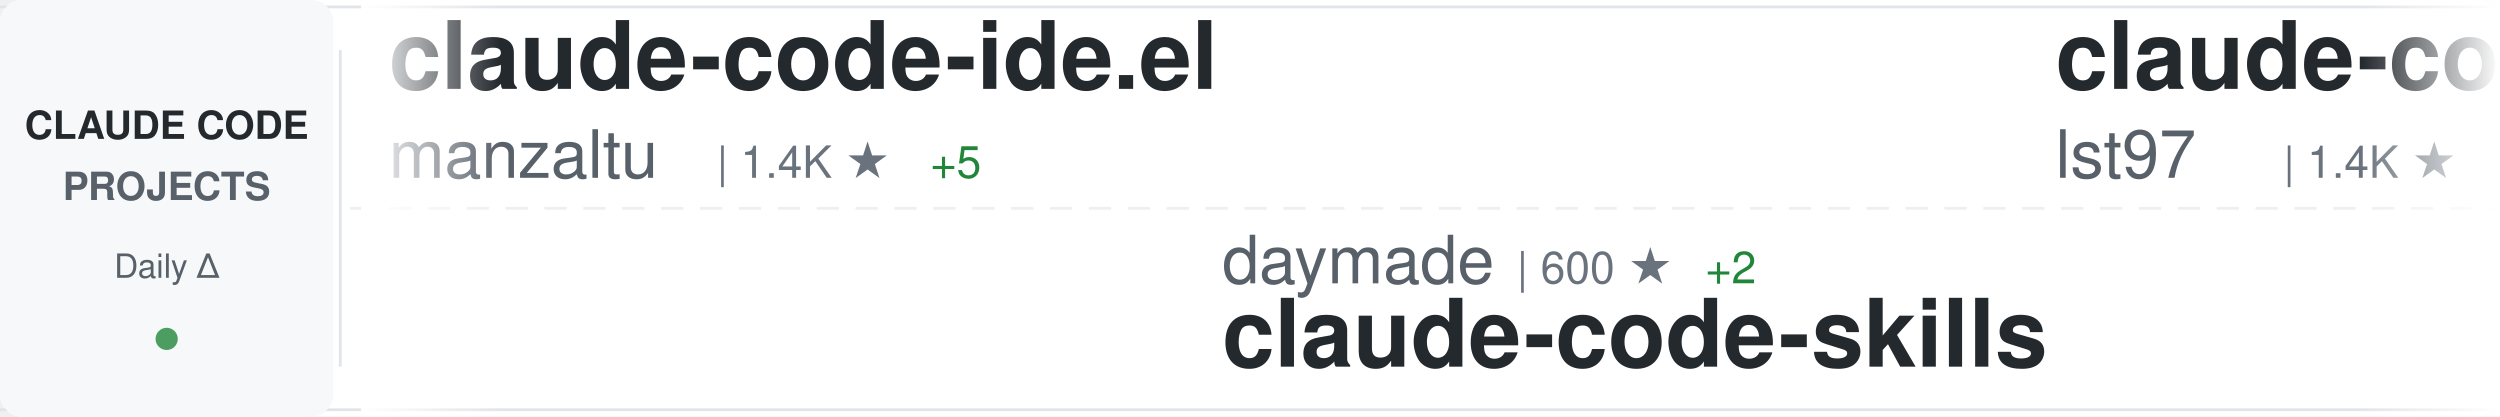
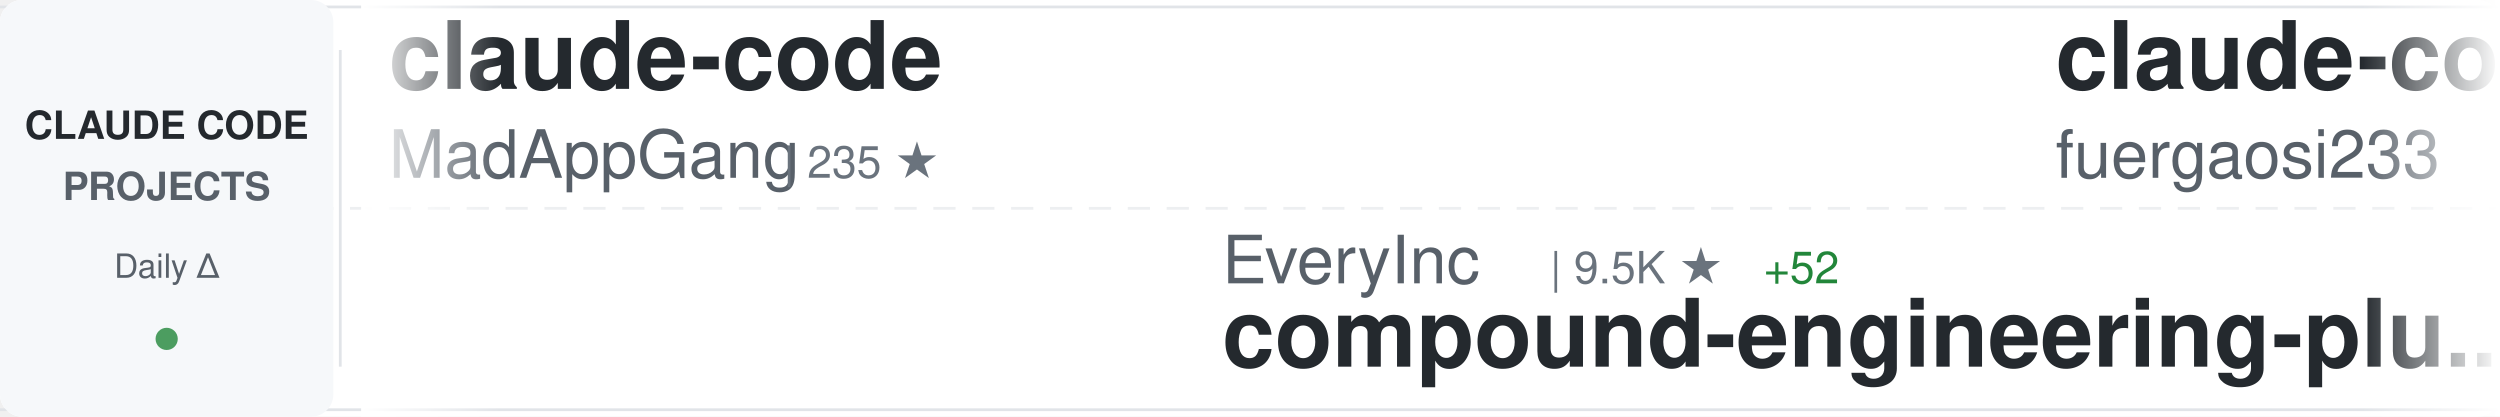
<svg xmlns="http://www.w3.org/2000/svg" width="900" height="150">
  <defs>
    <linearGradient id="awesomeLeftFade" x1="0%" y1="0%" x2="100%" y2="0%">
      <stop offset="0%" style="stop-color:#ffffff;stop-opacity:1" />
      <stop offset="100%" style="stop-color:#ffffff;stop-opacity:0" />
    </linearGradient>
    <linearGradient id="awesomeRightFade" x1="0%" y1="0%" x2="100%" y2="0%">
      <stop offset="0%" style="stop-color:#ffffff;stop-opacity:0" />
      <stop offset="100%" style="stop-color:#ffffff;stop-opacity:1" />
    </linearGradient>
  </defs>
  <rect width="900" height="150" fill="#ffffff" rx="8" />
  <rect x="0" y="2" width="900" height="1" fill="#e1e4e8" />
  <rect x="0" y="147" width="900" height="1" fill="#e1e4e8" />
  <line x1="0" y1="75" x2="900" y2="75" stroke="#e1e4e8" stroke-width="1" stroke-dasharray="8 6" opacity="0.6" />
  <rect x="0" y="0" width="120" height="150" fill="#f6f8fa" rx="8" />
  <text x="60" y="50" font-family="-apple-system, BlinkMacSystemFont, 'Segoe UI', Helvetica, Arial, sans-serif" font-size="14" font-weight="600" fill="#24292e" text-anchor="middle">CLAUDE CODE</text>
  <text x="60" y="72" font-family="-apple-system, BlinkMacSystemFont, 'Segoe UI', Helvetica, Arial, sans-serif" font-size="14" font-weight="600" fill="#586069" text-anchor="middle">PROJECTS</text>
  <text x="60" y="100" font-family="-apple-system, BlinkMacSystemFont, 'Segoe UI', Helvetica, Arial, sans-serif" font-size="12" font-weight="500" fill="#586069" text-anchor="middle">Daily Δ</text>
  <circle cx="60" cy="122" r="4" fill="#22863a" opacity="0.8" />
  <rect x="122" y="18" width="1" height="114" fill="#e1e4e8" />
  <clipPath id="awesomeTickerClip">
    <rect x="130" y="0" width="770" height="150" />
  </clipPath>
  <g clip-path="url(#awesomeTickerClip)">
    <g id="awesomeTickerItems">
      <animateTransform attributeName="transform" attributeType="XML" type="translate" from="0 0" to="-3000 0" dur="54s" repeatCount="indefinite" />
      <g transform="translate(0, 0)">
-         <text x="140" y="32" font-family="-apple-system, BlinkMacSystemFont, 'Segoe UI', Helvetica, Arial, sans-serif" font-size="34" font-weight="600" fill="#24292e">claude-code-ide.el</text>
-         <text x="140" y="64" font-family="-apple-system, BlinkMacSystemFont, 'Segoe UI', Helvetica, Arial, sans-serif" font-size="24" font-weight="400" fill="#586069">manzaltu</text>
-         <text x="258" y="64" font-family="-apple-system, BlinkMacSystemFont, 'Segoe UI', Helvetica, Arial, sans-serif" font-size="16" font-weight="500" fill="#6a737d">| 1.4K ★</text>
-         <text x="335" y="64" font-family="-apple-system, BlinkMacSystemFont, 'Segoe UI', Helvetica, Arial, sans-serif" font-size="16" font-weight="500" fill="#22863a"> +5</text>
+         <text x="140" y="32" font-family="-apple-system, BlinkMacSystemFont, 'Segoe UI', Helvetica, Arial, sans-serif" font-size="34" font-weight="600" fill="#24292e">claude-code</text>
+         <text x="140" y="64" font-family="-apple-system, BlinkMacSystemFont, 'Segoe UI', Helvetica, Arial, sans-serif" font-size="24" font-weight="400" fill="#586069">MadAppGang</text>
+         <text x="282" y="64" font-family="-apple-system, BlinkMacSystemFont, 'Segoe UI', Helvetica, Arial, sans-serif" font-size="16" font-weight="500" fill="#6a737d">| 235 ★</text>
      </g>
      <g transform="translate(300, 0)">
-         <text x="140" y="102" font-family="-apple-system, BlinkMacSystemFont, 'Segoe UI', Helvetica, Arial, sans-serif" font-size="24" font-weight="400" fill="#586069">daymade</text>
-         <text x="246" y="102" font-family="-apple-system, BlinkMacSystemFont, 'Segoe UI', Helvetica, Arial, sans-serif" font-size="16" font-weight="500" fill="#6a737d">| 600 ★</text>
-         <text x="314" y="102" font-family="-apple-system, BlinkMacSystemFont, 'Segoe UI', Helvetica, Arial, sans-serif" font-size="16" font-weight="500" fill="#22863a"> +2</text>
-         <text x="140" y="132" font-family="-apple-system, BlinkMacSystemFont, 'Segoe UI', Helvetica, Arial, sans-serif" font-size="34" font-weight="600" fill="#24292e">claude-code-skills</text>
+         <text x="140" y="102" font-family="-apple-system, BlinkMacSystemFont, 'Segoe UI', Helvetica, Arial, sans-serif" font-size="24" font-weight="400" fill="#586069">EveryInc</text>
+         <text x="258" y="102" font-family="-apple-system, BlinkMacSystemFont, 'Segoe UI', Helvetica, Arial, sans-serif" font-size="16" font-weight="500" fill="#6a737d">| 9.5K ★</text>
+         <text x="335" y="102" font-family="-apple-system, BlinkMacSystemFont, 'Segoe UI', Helvetica, Arial, sans-serif" font-size="16" font-weight="500" fill="#22863a"> +52</text>
+         <text x="140" y="132" font-family="-apple-system, BlinkMacSystemFont, 'Segoe UI', Helvetica, Arial, sans-serif" font-size="34" font-weight="600" fill="#24292e">compound-engineering-plu...</text>
      </g>
      <g transform="translate(600, 0)">
-         <text x="140" y="32" font-family="-apple-system, BlinkMacSystemFont, 'Segoe UI', Helvetica, Arial, sans-serif" font-size="34" font-weight="600" fill="#24292e">claude-code-sub-agents</text>
-         <text x="140" y="64" font-family="-apple-system, BlinkMacSystemFont, 'Segoe UI', Helvetica, Arial, sans-serif" font-size="24" font-weight="400" fill="#586069">lst97</text>
-         <text x="222" y="64" font-family="-apple-system, BlinkMacSystemFont, 'Segoe UI', Helvetica, Arial, sans-serif" font-size="16" font-weight="500" fill="#6a737d">| 1.4K ★</text>
-         <text x="299" y="64" font-family="-apple-system, BlinkMacSystemFont, 'Segoe UI', Helvetica, Arial, sans-serif" font-size="16" font-weight="500" fill="#22863a"> +1</text>
-       </g>
-       <g transform="translate(900, 0)">
-         <text x="140" y="102" font-family="-apple-system, BlinkMacSystemFont, 'Segoe UI', Helvetica, Arial, sans-serif" font-size="24" font-weight="400" fill="#586069">simonw</text>
-         <text x="234" y="102" font-family="-apple-system, BlinkMacSystemFont, 'Segoe UI', Helvetica, Arial, sans-serif" font-size="16" font-weight="500" fill="#6a737d">| 1.0K ★</text>
-         <text x="311" y="102" font-family="-apple-system, BlinkMacSystemFont, 'Segoe UI', Helvetica, Arial, sans-serif" font-size="16" font-weight="500" fill="#22863a"> +9</text>
-         <text x="140" y="132" font-family="-apple-system, BlinkMacSystemFont, 'Segoe UI', Helvetica, Arial, sans-serif" font-size="34" font-weight="600" fill="#24292e">claude-code-transcripts</text>
-       </g>
-       <g transform="translate(1200, 0)">
-         <text x="140" y="32" font-family="-apple-system, BlinkMacSystemFont, 'Segoe UI', Helvetica, Arial, sans-serif" font-size="34" font-weight="600" fill="#24292e">spec-kit</text>
-         <text x="140" y="64" font-family="-apple-system, BlinkMacSystemFont, 'Segoe UI', Helvetica, Arial, sans-serif" font-size="24" font-weight="400" fill="#586069">github</text>
-         <text x="234" y="64" font-family="-apple-system, BlinkMacSystemFont, 'Segoe UI', Helvetica, Arial, sans-serif" font-size="16" font-weight="500" fill="#6a737d">| 71.5K ★</text>
-         <text x="320" y="64" font-family="-apple-system, BlinkMacSystemFont, 'Segoe UI', Helvetica, Arial, sans-serif" font-size="16" font-weight="500" fill="#22863a"> +235</text>
-       </g>
-       <g transform="translate(1500, 0)">
-         <text x="140" y="102" font-family="-apple-system, BlinkMacSystemFont, 'Segoe UI', Helvetica, Arial, sans-serif" font-size="24" font-weight="400" fill="#586069">RichardAtCT</text>
-         <text x="294" y="102" font-family="-apple-system, BlinkMacSystemFont, 'Segoe UI', Helvetica, Arial, sans-serif" font-size="16" font-weight="500" fill="#6a737d">| 1.6K ★</text>
-         <text x="371" y="102" font-family="-apple-system, BlinkMacSystemFont, 'Segoe UI', Helvetica, Arial, sans-serif" font-size="16" font-weight="500" fill="#22863a"> +49</text>
-         <text x="140" y="132" font-family="-apple-system, BlinkMacSystemFont, 'Segoe UI', Helvetica, Arial, sans-serif" font-size="34" font-weight="600" fill="#24292e">claude-code-telegram</text>
-       </g>
-       <g transform="translate(1800, 0)">
        <text x="140" y="32" font-family="-apple-system, BlinkMacSystemFont, 'Segoe UI', Helvetica, Arial, sans-serif" font-size="34" font-weight="600" fill="#24292e">claude-code-proxy</text>
        <text x="140" y="64" font-family="-apple-system, BlinkMacSystemFont, 'Segoe UI', Helvetica, Arial, sans-serif" font-size="24" font-weight="400" fill="#586069">fuergaosi233</text>
        <text x="306" y="64" font-family="-apple-system, BlinkMacSystemFont, 'Segoe UI', Helvetica, Arial, sans-serif" font-size="16" font-weight="500" fill="#6a737d">| 2.1K ★</text>
-         <text x="383" y="64" font-family="-apple-system, BlinkMacSystemFont, 'Segoe UI', Helvetica, Arial, sans-serif" font-size="16" font-weight="500" fill="#22863a"> +1</text>
+         <text x="383" y="64" font-family="-apple-system, BlinkMacSystemFont, 'Segoe UI', Helvetica, Arial, sans-serif" font-size="16" font-weight="500" fill="#22863a"> +2</text>
+       </g>
+       <g transform="translate(900, 0)">
+         <text x="140" y="102" font-family="-apple-system, BlinkMacSystemFont, 'Segoe UI', Helvetica, Arial, sans-serif" font-size="24" font-weight="400" fill="#586069">Piebald-AI</text>
+         <text x="282" y="102" font-family="-apple-system, BlinkMacSystemFont, 'Segoe UI', Helvetica, Arial, sans-serif" font-size="16" font-weight="500" fill="#6a737d">| 4.9K ★</text>
+         <text x="359" y="102" font-family="-apple-system, BlinkMacSystemFont, 'Segoe UI', Helvetica, Arial, sans-serif" font-size="16" font-weight="500" fill="#22863a"> +41</text>
+         <text x="140" y="132" font-family="-apple-system, BlinkMacSystemFont, 'Segoe UI', Helvetica, Arial, sans-serif" font-size="34" font-weight="600" fill="#24292e">claude-code-system-promp...</text>
+       </g>
+       <g transform="translate(1200, 0)">
+         <text x="140" y="32" font-family="-apple-system, BlinkMacSystemFont, 'Segoe UI', Helvetica, Arial, sans-serif" font-size="34" font-weight="600" fill="#24292e">claude-task-master</text>
+         <text x="140" y="64" font-family="-apple-system, BlinkMacSystemFont, 'Segoe UI', Helvetica, Arial, sans-serif" font-size="24" font-weight="400" fill="#586069">eyaltoledano</text>
+         <text x="306" y="64" font-family="-apple-system, BlinkMacSystemFont, 'Segoe UI', Helvetica, Arial, sans-serif" font-size="16" font-weight="500" fill="#6a737d">| 25.6K ★</text>
+         <text x="392" y="64" font-family="-apple-system, BlinkMacSystemFont, 'Segoe UI', Helvetica, Arial, sans-serif" font-size="16" font-weight="500" fill="#22863a"> +27</text>
+       </g>
+       <g transform="translate(1500, 0)">
+         <text x="140" y="102" font-family="-apple-system, BlinkMacSystemFont, 'Segoe UI', Helvetica, Arial, sans-serif" font-size="24" font-weight="400" fill="#586069">anthropics</text>
+         <text x="282" y="102" font-family="-apple-system, BlinkMacSystemFont, 'Segoe UI', Helvetica, Arial, sans-serif" font-size="16" font-weight="500" fill="#6a737d">| 4.9K ★</text>
+         <text x="359" y="102" font-family="-apple-system, BlinkMacSystemFont, 'Segoe UI', Helvetica, Arial, sans-serif" font-size="16" font-weight="500" fill="#22863a"> +11</text>
+         <text x="140" y="132" font-family="-apple-system, BlinkMacSystemFont, 'Segoe UI', Helvetica, Arial, sans-serif" font-size="34" font-weight="600" fill="#24292e">claude-agent-sdk-python</text>
+       </g>
+       <g transform="translate(1800, 0)">
+         <text x="140" y="32" font-family="-apple-system, BlinkMacSystemFont, 'Segoe UI', Helvetica, Arial, sans-serif" font-size="34" font-weight="600" fill="#24292e">claude-plugins-official</text>
+         <text x="140" y="64" font-family="-apple-system, BlinkMacSystemFont, 'Segoe UI', Helvetica, Arial, sans-serif" font-size="24" font-weight="400" fill="#586069">anthropics</text>
+         <text x="282" y="64" font-family="-apple-system, BlinkMacSystemFont, 'Segoe UI', Helvetica, Arial, sans-serif" font-size="16" font-weight="500" fill="#6a737d">| 8.2K ★</text>
+         <text x="359" y="64" font-family="-apple-system, BlinkMacSystemFont, 'Segoe UI', Helvetica, Arial, sans-serif" font-size="16" font-weight="500" fill="#22863a"> +86</text>
      </g>
      <g transform="translate(2100, 0)">
-         <text x="140" y="102" font-family="-apple-system, BlinkMacSystemFont, 'Segoe UI', Helvetica, Arial, sans-serif" font-size="24" font-weight="400" fill="#586069">lyconear</text>
-         <text x="258" y="102" font-family="-apple-system, BlinkMacSystemFont, 'Segoe UI', Helvetica, Arial, sans-serif" font-size="16" font-weight="500" fill="#6a737d">| 4 ★</text>
-         <text x="140" y="132" font-family="-apple-system, BlinkMacSystemFont, 'Segoe UI', Helvetica, Arial, sans-serif" font-size="34" font-weight="600" fill="#24292e">Claude-Code</text>
+         <text x="140" y="102" font-family="-apple-system, BlinkMacSystemFont, 'Segoe UI', Helvetica, Arial, sans-serif" font-size="24" font-weight="400" fill="#586069">BloopAI</text>
+         <text x="246" y="102" font-family="-apple-system, BlinkMacSystemFont, 'Segoe UI', Helvetica, Arial, sans-serif" font-size="16" font-weight="500" fill="#6a737d">| 21.7K ★</text>
+         <text x="332" y="102" font-family="-apple-system, BlinkMacSystemFont, 'Segoe UI', Helvetica, Arial, sans-serif" font-size="16" font-weight="500" fill="#22863a"> +73</text>
+         <text x="140" y="132" font-family="-apple-system, BlinkMacSystemFont, 'Segoe UI', Helvetica, Arial, sans-serif" font-size="34" font-weight="600" fill="#24292e">vibe-kanban</text>
      </g>
      <g transform="translate(2400, 0)">
-         <text x="140" y="32" font-family="-apple-system, BlinkMacSystemFont, 'Segoe UI', Helvetica, Arial, sans-serif" font-size="34" font-weight="600" fill="#24292e">vibe-kanban</text>
-         <text x="140" y="64" font-family="-apple-system, BlinkMacSystemFont, 'Segoe UI', Helvetica, Arial, sans-serif" font-size="24" font-weight="400" fill="#586069">BloopAI</text>
-         <text x="246" y="64" font-family="-apple-system, BlinkMacSystemFont, 'Segoe UI', Helvetica, Arial, sans-serif" font-size="16" font-weight="500" fill="#6a737d">| 21.7K ★</text>
-         <text x="332" y="64" font-family="-apple-system, BlinkMacSystemFont, 'Segoe UI', Helvetica, Arial, sans-serif" font-size="16" font-weight="500" fill="#22863a"> +46</text>
+         <text x="140" y="32" font-family="-apple-system, BlinkMacSystemFont, 'Segoe UI', Helvetica, Arial, sans-serif" font-size="34" font-weight="600" fill="#24292e">claude-code-tips</text>
+         <text x="140" y="64" font-family="-apple-system, BlinkMacSystemFont, 'Segoe UI', Helvetica, Arial, sans-serif" font-size="24" font-weight="400" fill="#586069">ykdojo</text>
+         <text x="234" y="64" font-family="-apple-system, BlinkMacSystemFont, 'Segoe UI', Helvetica, Arial, sans-serif" font-size="16" font-weight="500" fill="#6a737d">| 3.1K ★</text>
+         <text x="311" y="64" font-family="-apple-system, BlinkMacSystemFont, 'Segoe UI', Helvetica, Arial, sans-serif" font-size="16" font-weight="500" fill="#22863a"> +27</text>
      </g>
      <g transform="translate(2700, 0)">
-         <text x="140" y="102" font-family="-apple-system, BlinkMacSystemFont, 'Segoe UI', Helvetica, Arial, sans-serif" font-size="24" font-weight="400" fill="#586069">diet103</text>
-         <text x="246" y="102" font-family="-apple-system, BlinkMacSystemFont, 'Segoe UI', Helvetica, Arial, sans-serif" font-size="16" font-weight="500" fill="#6a737d">| 9.0K ★</text>
-         <text x="323" y="102" font-family="-apple-system, BlinkMacSystemFont, 'Segoe UI', Helvetica, Arial, sans-serif" font-size="16" font-weight="500" fill="#22863a"> +16</text>
-         <text x="140" y="132" font-family="-apple-system, BlinkMacSystemFont, 'Segoe UI', Helvetica, Arial, sans-serif" font-size="34" font-weight="600" fill="#24292e">claude-code-infrastructu...</text>
+         <text x="140" y="102" font-family="-apple-system, BlinkMacSystemFont, 'Segoe UI', Helvetica, Arial, sans-serif" font-size="24" font-weight="400" fill="#586069">pedrohcgs</text>
+         <text x="270" y="102" font-family="-apple-system, BlinkMacSystemFont, 'Segoe UI', Helvetica, Arial, sans-serif" font-size="16" font-weight="500" fill="#6a737d">| 403 ★</text>
+         <text x="338" y="102" font-family="-apple-system, BlinkMacSystemFont, 'Segoe UI', Helvetica, Arial, sans-serif" font-size="16" font-weight="500" fill="#22863a"> +27</text>
+         <text x="140" y="132" font-family="-apple-system, BlinkMacSystemFont, 'Segoe UI', Helvetica, Arial, sans-serif" font-size="34" font-weight="600" fill="#24292e">claude-code-my-workflow</text>
      </g>
      <g transform="translate(3000, 0)">
-         <text x="140" y="32" font-family="-apple-system, BlinkMacSystemFont, 'Segoe UI', Helvetica, Arial, sans-serif" font-size="34" font-weight="600" fill="#24292e">claude-code-ide.el</text>
-         <text x="140" y="64" font-family="-apple-system, BlinkMacSystemFont, 'Segoe UI', Helvetica, Arial, sans-serif" font-size="24" font-weight="400" fill="#586069">manzaltu</text>
-         <text x="258" y="64" font-family="-apple-system, BlinkMacSystemFont, 'Segoe UI', Helvetica, Arial, sans-serif" font-size="16" font-weight="500" fill="#6a737d">| 1.4K ★</text>
-         <text x="335" y="64" font-family="-apple-system, BlinkMacSystemFont, 'Segoe UI', Helvetica, Arial, sans-serif" font-size="16" font-weight="500" fill="#22863a"> +5</text>
+         <text x="140" y="32" font-family="-apple-system, BlinkMacSystemFont, 'Segoe UI', Helvetica, Arial, sans-serif" font-size="34" font-weight="600" fill="#24292e">claude-code</text>
+         <text x="140" y="64" font-family="-apple-system, BlinkMacSystemFont, 'Segoe UI', Helvetica, Arial, sans-serif" font-size="24" font-weight="400" fill="#586069">MadAppGang</text>
+         <text x="282" y="64" font-family="-apple-system, BlinkMacSystemFont, 'Segoe UI', Helvetica, Arial, sans-serif" font-size="16" font-weight="500" fill="#6a737d">| 235 ★</text>
      </g>
      <g transform="translate(3300, 0)">
-         <text x="140" y="102" font-family="-apple-system, BlinkMacSystemFont, 'Segoe UI', Helvetica, Arial, sans-serif" font-size="24" font-weight="400" fill="#586069">daymade</text>
-         <text x="246" y="102" font-family="-apple-system, BlinkMacSystemFont, 'Segoe UI', Helvetica, Arial, sans-serif" font-size="16" font-weight="500" fill="#6a737d">| 600 ★</text>
-         <text x="314" y="102" font-family="-apple-system, BlinkMacSystemFont, 'Segoe UI', Helvetica, Arial, sans-serif" font-size="16" font-weight="500" fill="#22863a"> +2</text>
-         <text x="140" y="132" font-family="-apple-system, BlinkMacSystemFont, 'Segoe UI', Helvetica, Arial, sans-serif" font-size="34" font-weight="600" fill="#24292e">claude-code-skills</text>
+         <text x="140" y="102" font-family="-apple-system, BlinkMacSystemFont, 'Segoe UI', Helvetica, Arial, sans-serif" font-size="24" font-weight="400" fill="#586069">EveryInc</text>
+         <text x="258" y="102" font-family="-apple-system, BlinkMacSystemFont, 'Segoe UI', Helvetica, Arial, sans-serif" font-size="16" font-weight="500" fill="#6a737d">| 9.5K ★</text>
+         <text x="335" y="102" font-family="-apple-system, BlinkMacSystemFont, 'Segoe UI', Helvetica, Arial, sans-serif" font-size="16" font-weight="500" fill="#22863a"> +52</text>
+         <text x="140" y="132" font-family="-apple-system, BlinkMacSystemFont, 'Segoe UI', Helvetica, Arial, sans-serif" font-size="34" font-weight="600" fill="#24292e">compound-engineering-plu...</text>
      </g>
      <g transform="translate(3600, 0)">
-         <text x="140" y="32" font-family="-apple-system, BlinkMacSystemFont, 'Segoe UI', Helvetica, Arial, sans-serif" font-size="34" font-weight="600" fill="#24292e">claude-code-sub-agents</text>
-         <text x="140" y="64" font-family="-apple-system, BlinkMacSystemFont, 'Segoe UI', Helvetica, Arial, sans-serif" font-size="24" font-weight="400" fill="#586069">lst97</text>
-         <text x="222" y="64" font-family="-apple-system, BlinkMacSystemFont, 'Segoe UI', Helvetica, Arial, sans-serif" font-size="16" font-weight="500" fill="#6a737d">| 1.4K ★</text>
-         <text x="299" y="64" font-family="-apple-system, BlinkMacSystemFont, 'Segoe UI', Helvetica, Arial, sans-serif" font-size="16" font-weight="500" fill="#22863a"> +1</text>
+         <text x="140" y="32" font-family="-apple-system, BlinkMacSystemFont, 'Segoe UI', Helvetica, Arial, sans-serif" font-size="34" font-weight="600" fill="#24292e">claude-code-proxy</text>
+         <text x="140" y="64" font-family="-apple-system, BlinkMacSystemFont, 'Segoe UI', Helvetica, Arial, sans-serif" font-size="24" font-weight="400" fill="#586069">fuergaosi233</text>
+         <text x="306" y="64" font-family="-apple-system, BlinkMacSystemFont, 'Segoe UI', Helvetica, Arial, sans-serif" font-size="16" font-weight="500" fill="#6a737d">| 2.1K ★</text>
+         <text x="383" y="64" font-family="-apple-system, BlinkMacSystemFont, 'Segoe UI', Helvetica, Arial, sans-serif" font-size="16" font-weight="500" fill="#22863a"> +2</text>
      </g>
      <g transform="translate(3900, 0)">
-         <text x="140" y="102" font-family="-apple-system, BlinkMacSystemFont, 'Segoe UI', Helvetica, Arial, sans-serif" font-size="24" font-weight="400" fill="#586069">simonw</text>
-         <text x="234" y="102" font-family="-apple-system, BlinkMacSystemFont, 'Segoe UI', Helvetica, Arial, sans-serif" font-size="16" font-weight="500" fill="#6a737d">| 1.0K ★</text>
-         <text x="311" y="102" font-family="-apple-system, BlinkMacSystemFont, 'Segoe UI', Helvetica, Arial, sans-serif" font-size="16" font-weight="500" fill="#22863a"> +9</text>
-         <text x="140" y="132" font-family="-apple-system, BlinkMacSystemFont, 'Segoe UI', Helvetica, Arial, sans-serif" font-size="34" font-weight="600" fill="#24292e">claude-code-transcripts</text>
+         <text x="140" y="102" font-family="-apple-system, BlinkMacSystemFont, 'Segoe UI', Helvetica, Arial, sans-serif" font-size="24" font-weight="400" fill="#586069">Piebald-AI</text>
+         <text x="282" y="102" font-family="-apple-system, BlinkMacSystemFont, 'Segoe UI', Helvetica, Arial, sans-serif" font-size="16" font-weight="500" fill="#6a737d">| 4.9K ★</text>
+         <text x="359" y="102" font-family="-apple-system, BlinkMacSystemFont, 'Segoe UI', Helvetica, Arial, sans-serif" font-size="16" font-weight="500" fill="#22863a"> +41</text>
+         <text x="140" y="132" font-family="-apple-system, BlinkMacSystemFont, 'Segoe UI', Helvetica, Arial, sans-serif" font-size="34" font-weight="600" fill="#24292e">claude-code-system-promp...</text>
      </g>
    </g>
  </g>
  <rect x="130" y="0" width="50" height="150" fill="url(#awesomeLeftFade)" />
  <rect x="850" y="0" width="50" height="150" fill="url(#awesomeRightFade)" />
</svg>
